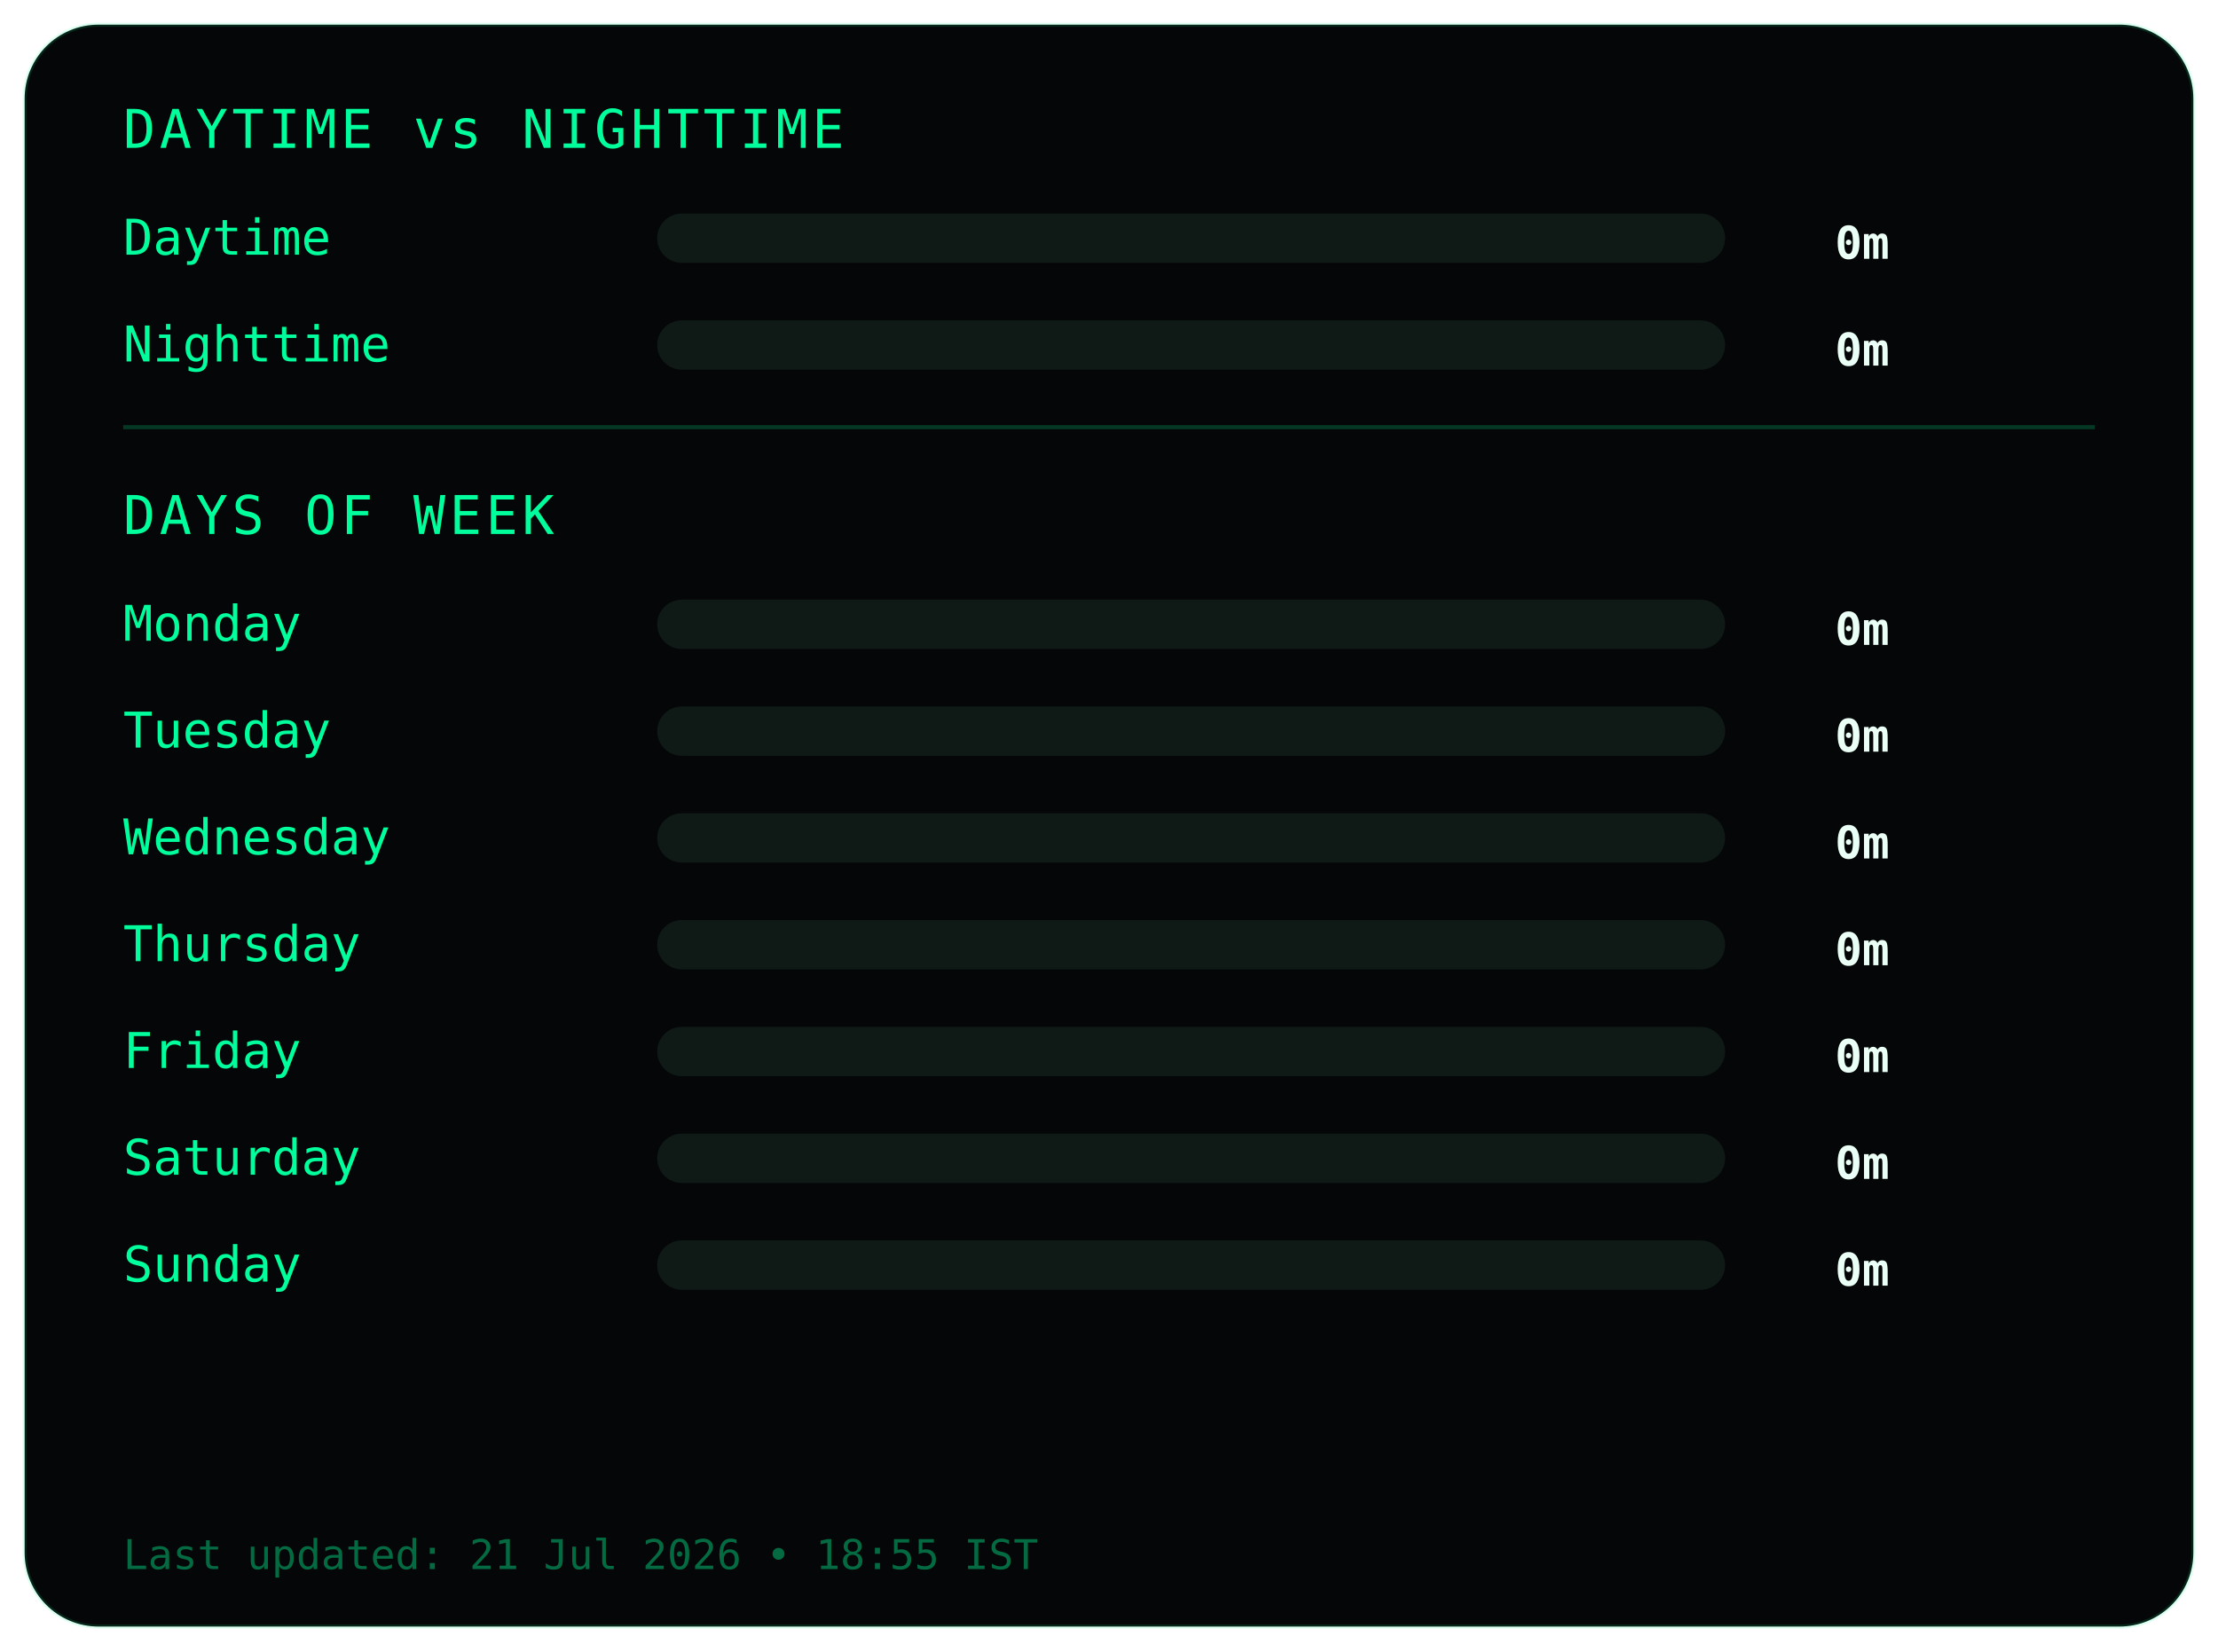
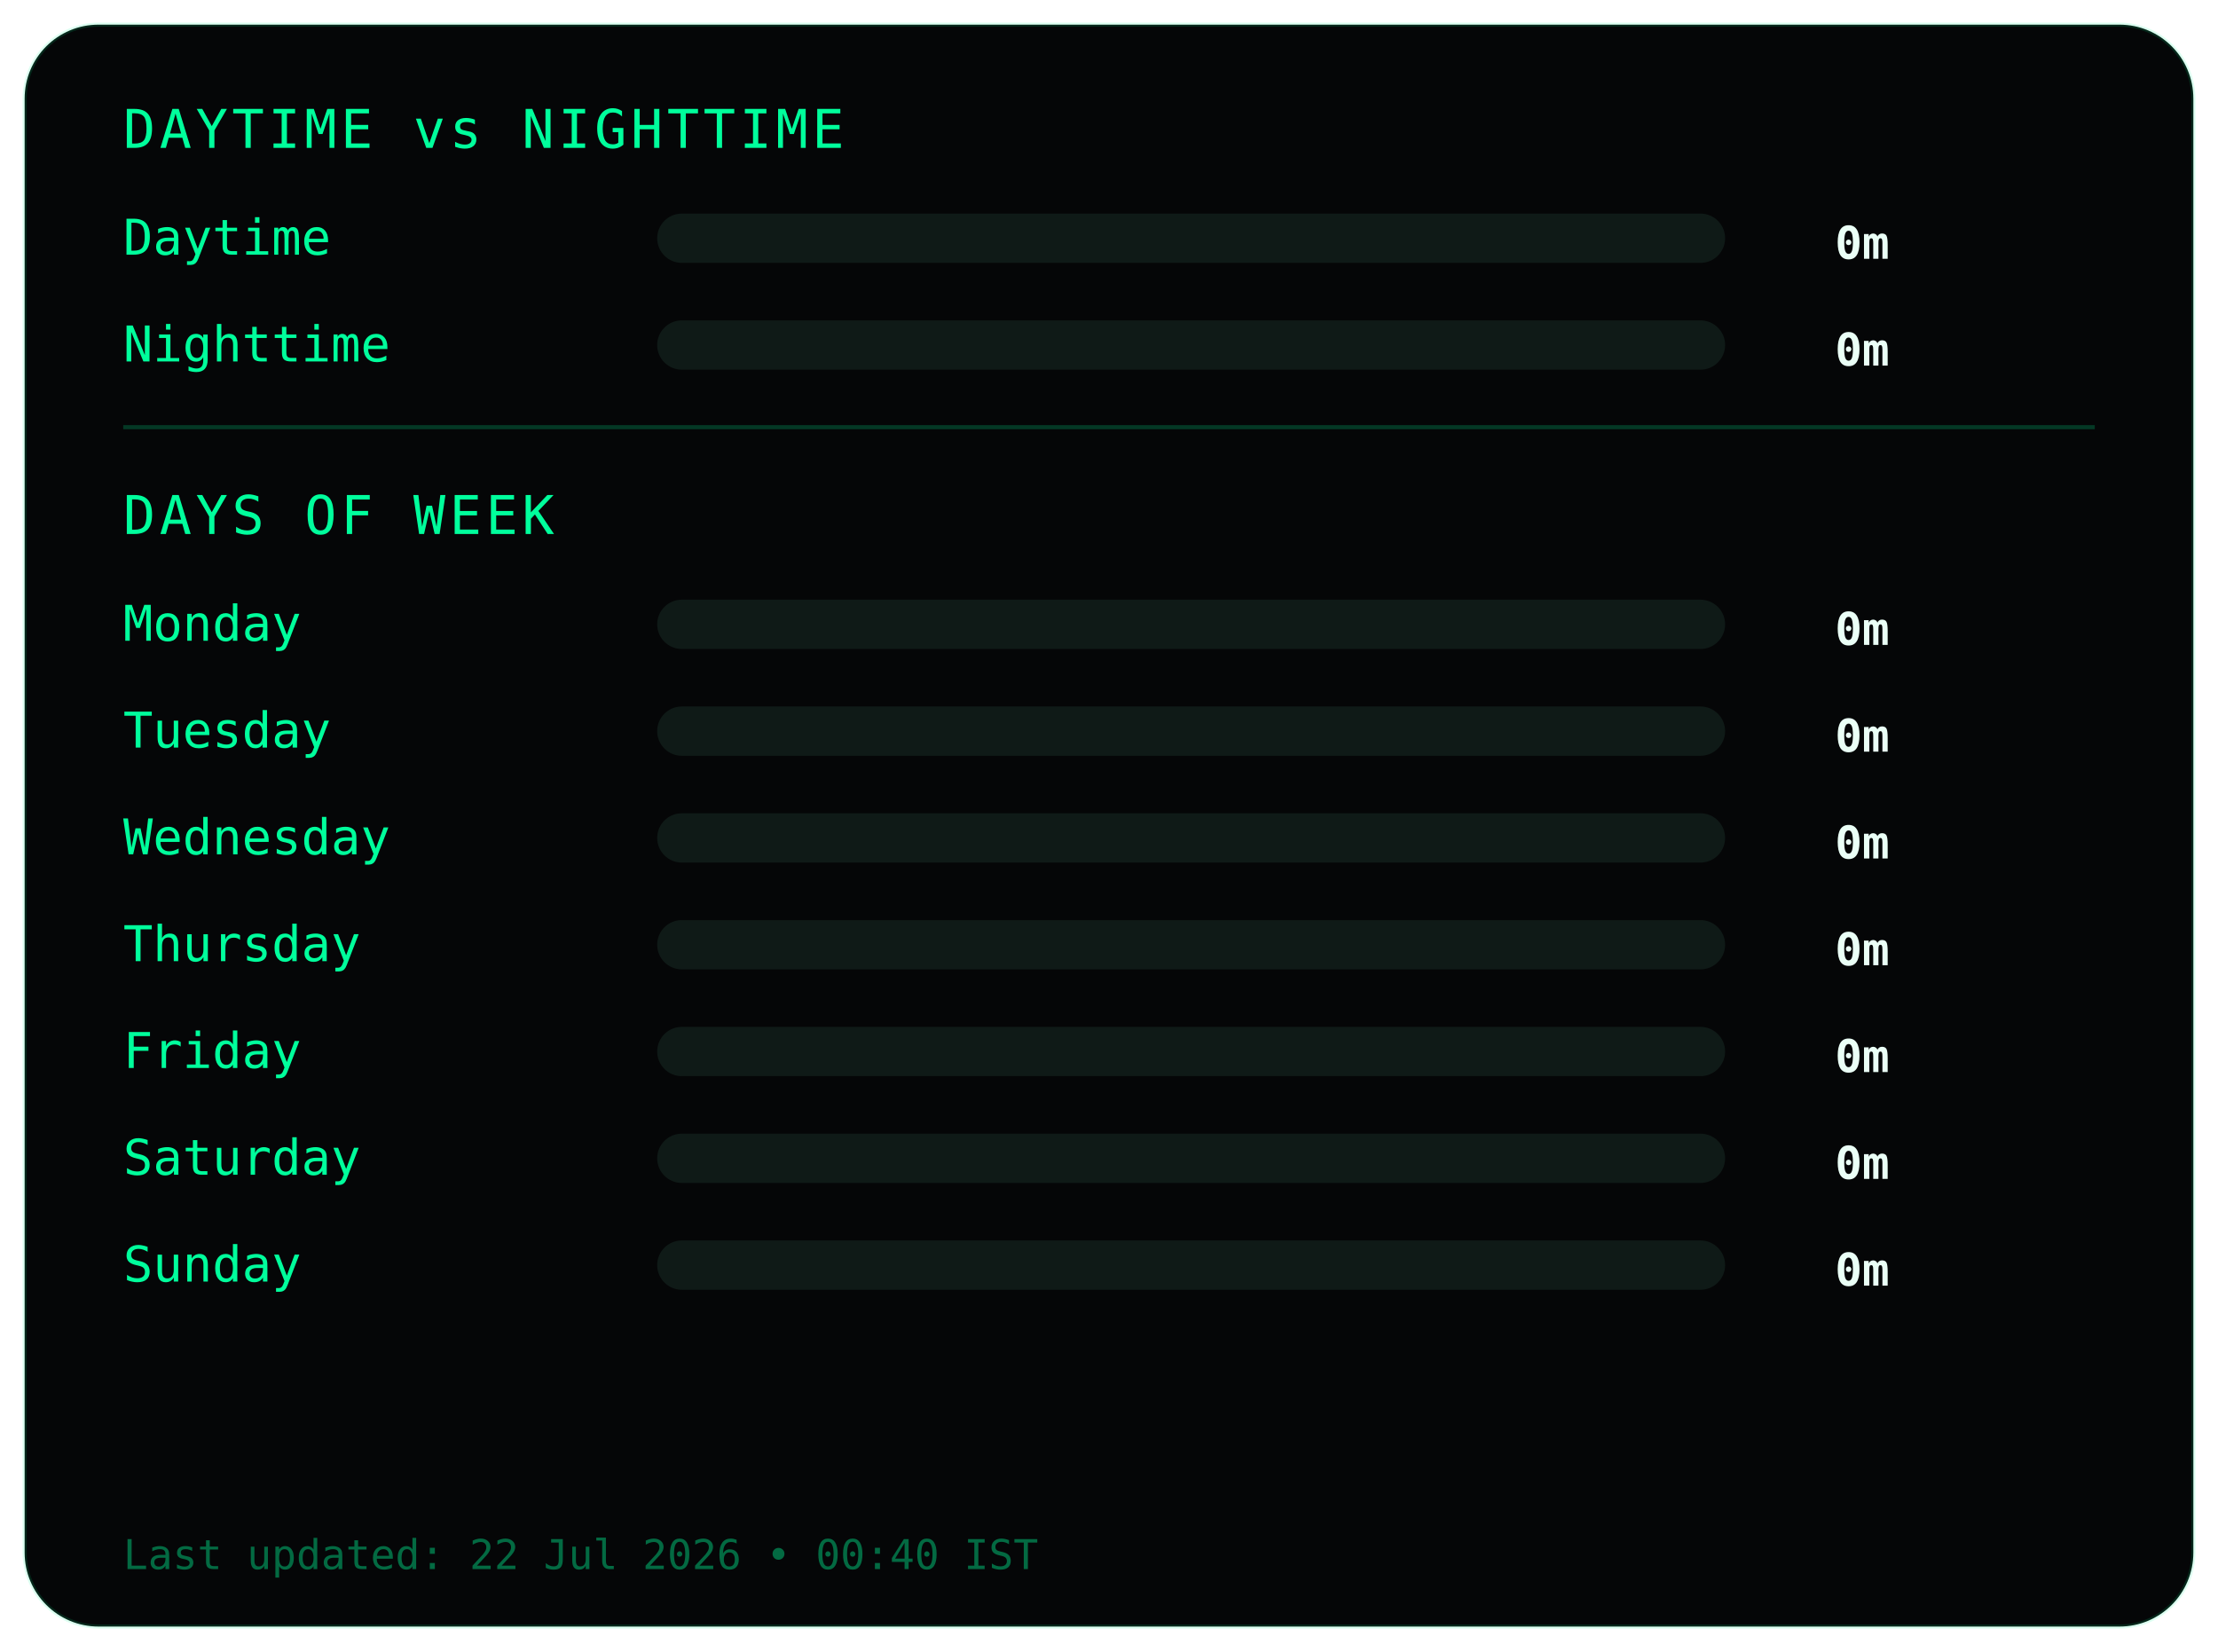
<svg xmlns="http://www.w3.org/2000/svg" width="540" height="402">
  <style>
.frame {
  fill:#050607;
  stroke:#00ff9c22;
  stroke-width:1;
}
.title {
  fill:#00ff9c;
  font-family:monospace;
  font-size:13px;
  letter-spacing:1px;
}
.label {
  fill:#00ff9c;
  font-family:monospace;
  font-size:12px;
}
.value {
  fill:#eafff6;
  font-family:monospace;
  font-size:11px;
  font-weight:bold;
  text-anchor:end;
}
.bar-bg { fill:#0f1a17; }
.bar { fill:#00ff9c; }
.divider { stroke:#00ff9c33; }
.footer {
  fill:#00ff9c66;
  font-family:monospace;
  font-size:10px;
}
</style>
  <rect class="frame" x="6" y="6" rx="18" width="528" height="390" />
  <text class="title" x="30" y="36">DAYTIME vs NIGHTTIME</text>
  <text class="label" x="30" y="62">Daytime</text>
  <rect class="bar-bg" x="160" y="52" width="260" height="12" rx="6" />
  <rect class="bar" x="160" y="52" width="0" height="12" rx="6" />
  <text class="value" x="460" y="63">0m</text>
  <text class="label" x="30" y="88">Nighttime</text>
  <rect class="bar-bg" x="160" y="78" width="260" height="12" rx="6" />
  <rect class="bar" x="160" y="78" width="0" height="12" rx="6" />
  <text class="value" x="460" y="89">0m</text>
  <line class="divider" x1="30" y1="104" x2="510" y2="104" />
  <text class="title" x="30" y="130">DAYS OF WEEK</text>
  <text class="label" x="30" y="156">Monday</text>
  <rect class="bar-bg" x="160" y="146" width="260" height="12" rx="6" />
  <rect class="bar" x="160" y="146" width="0" height="12" rx="6" />
  <text class="value" x="460" y="157">0m</text>
  <text class="label" x="30" y="182">Tuesday</text>
  <rect class="bar-bg" x="160" y="172" width="260" height="12" rx="6" />
  <rect class="bar" x="160" y="172" width="0" height="12" rx="6" />
  <text class="value" x="460" y="183">0m</text>
  <text class="label" x="30" y="208">Wednesday</text>
  <rect class="bar-bg" x="160" y="198" width="260" height="12" rx="6" />
  <rect class="bar" x="160" y="198" width="0" height="12" rx="6" />
  <text class="value" x="460" y="209">0m</text>
  <text class="label" x="30" y="234">Thursday</text>
  <rect class="bar-bg" x="160" y="224" width="260" height="12" rx="6" />
  <rect class="bar" x="160" y="224" width="0" height="12" rx="6" />
  <text class="value" x="460" y="235">0m</text>
  <text class="label" x="30" y="260">Friday</text>
  <rect class="bar-bg" x="160" y="250" width="260" height="12" rx="6" />
  <rect class="bar" x="160" y="250" width="0" height="12" rx="6" />
  <text class="value" x="460" y="261">0m</text>
  <text class="label" x="30" y="286">Saturday</text>
  <rect class="bar-bg" x="160" y="276" width="260" height="12" rx="6" />
  <rect class="bar" x="160" y="276" width="0" height="12" rx="6" />
  <text class="value" x="460" y="287">0m</text>
  <text class="label" x="30" y="312">Sunday</text>
  <rect class="bar-bg" x="160" y="302" width="260" height="12" rx="6" />
  <rect class="bar" x="160" y="302" width="0" height="12" rx="6" />
  <text class="value" x="460" y="313">0m</text>
  <text class="footer" x="30" y="382">
- Last updated: 21 Jul 2026 • 18:55 IST
+ Last updated: 22 Jul 2026 • 00:40 IST
</text>
</svg>
